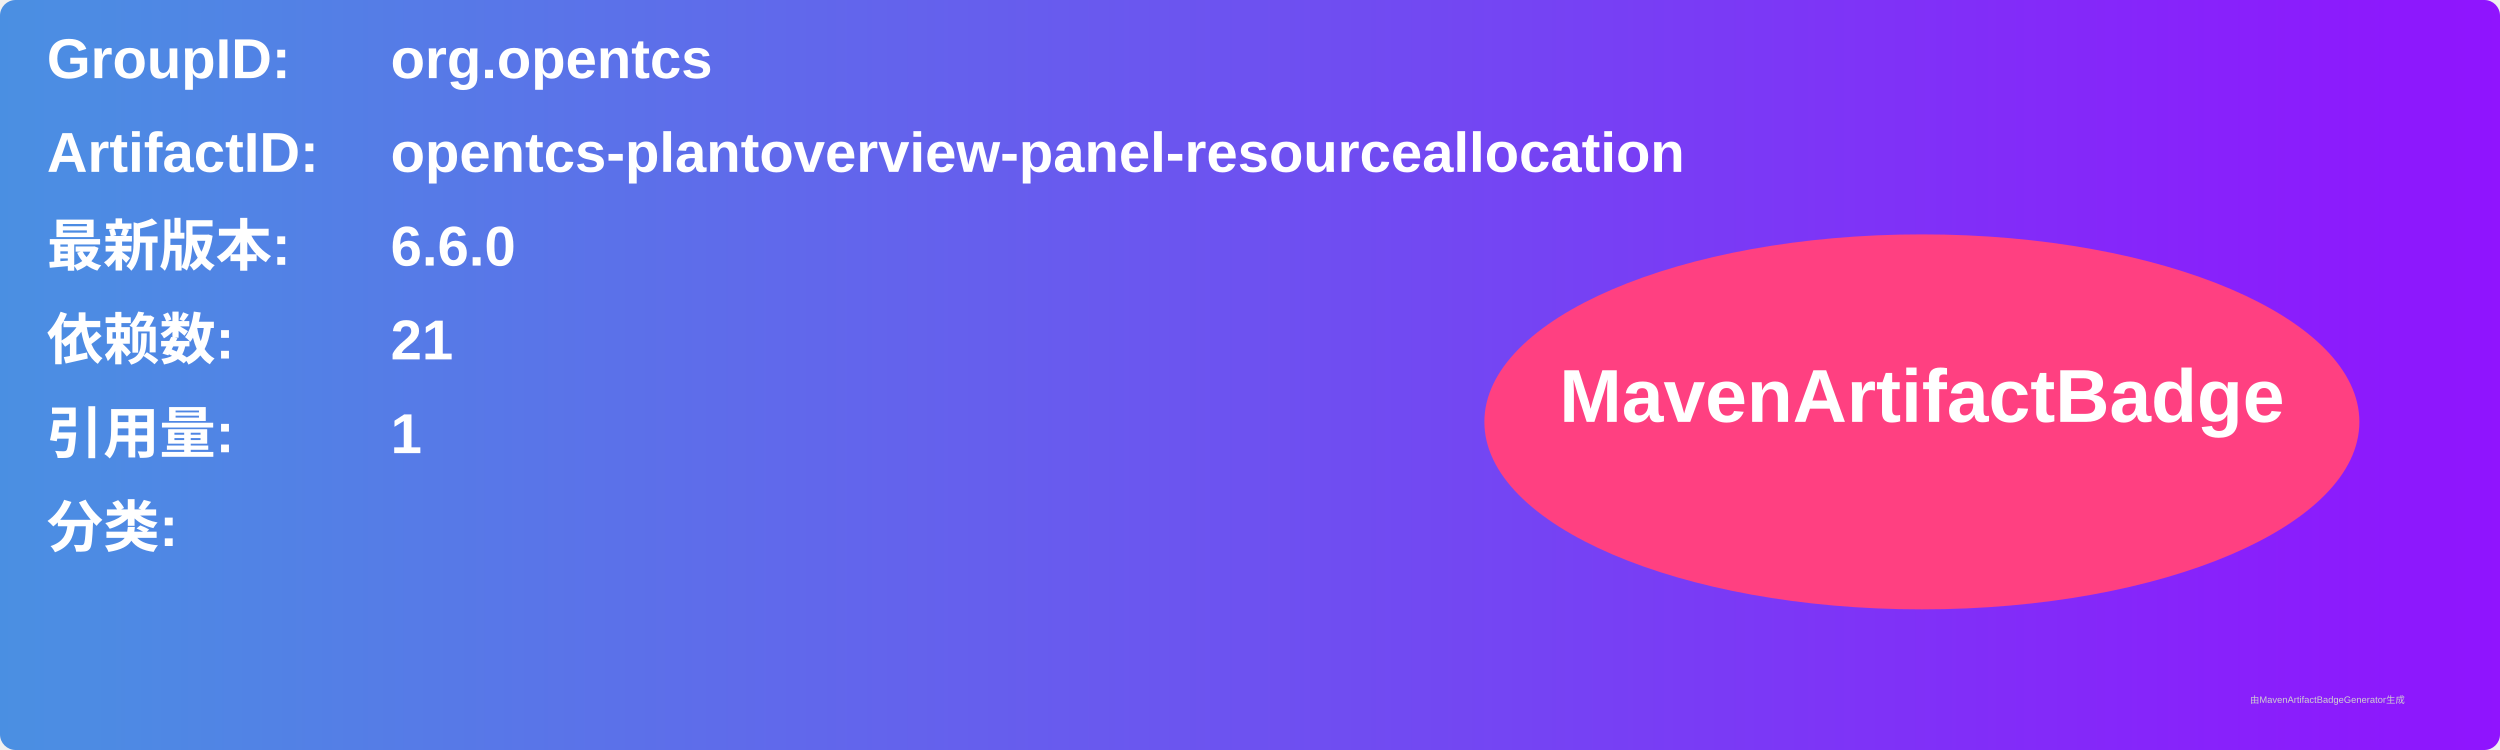
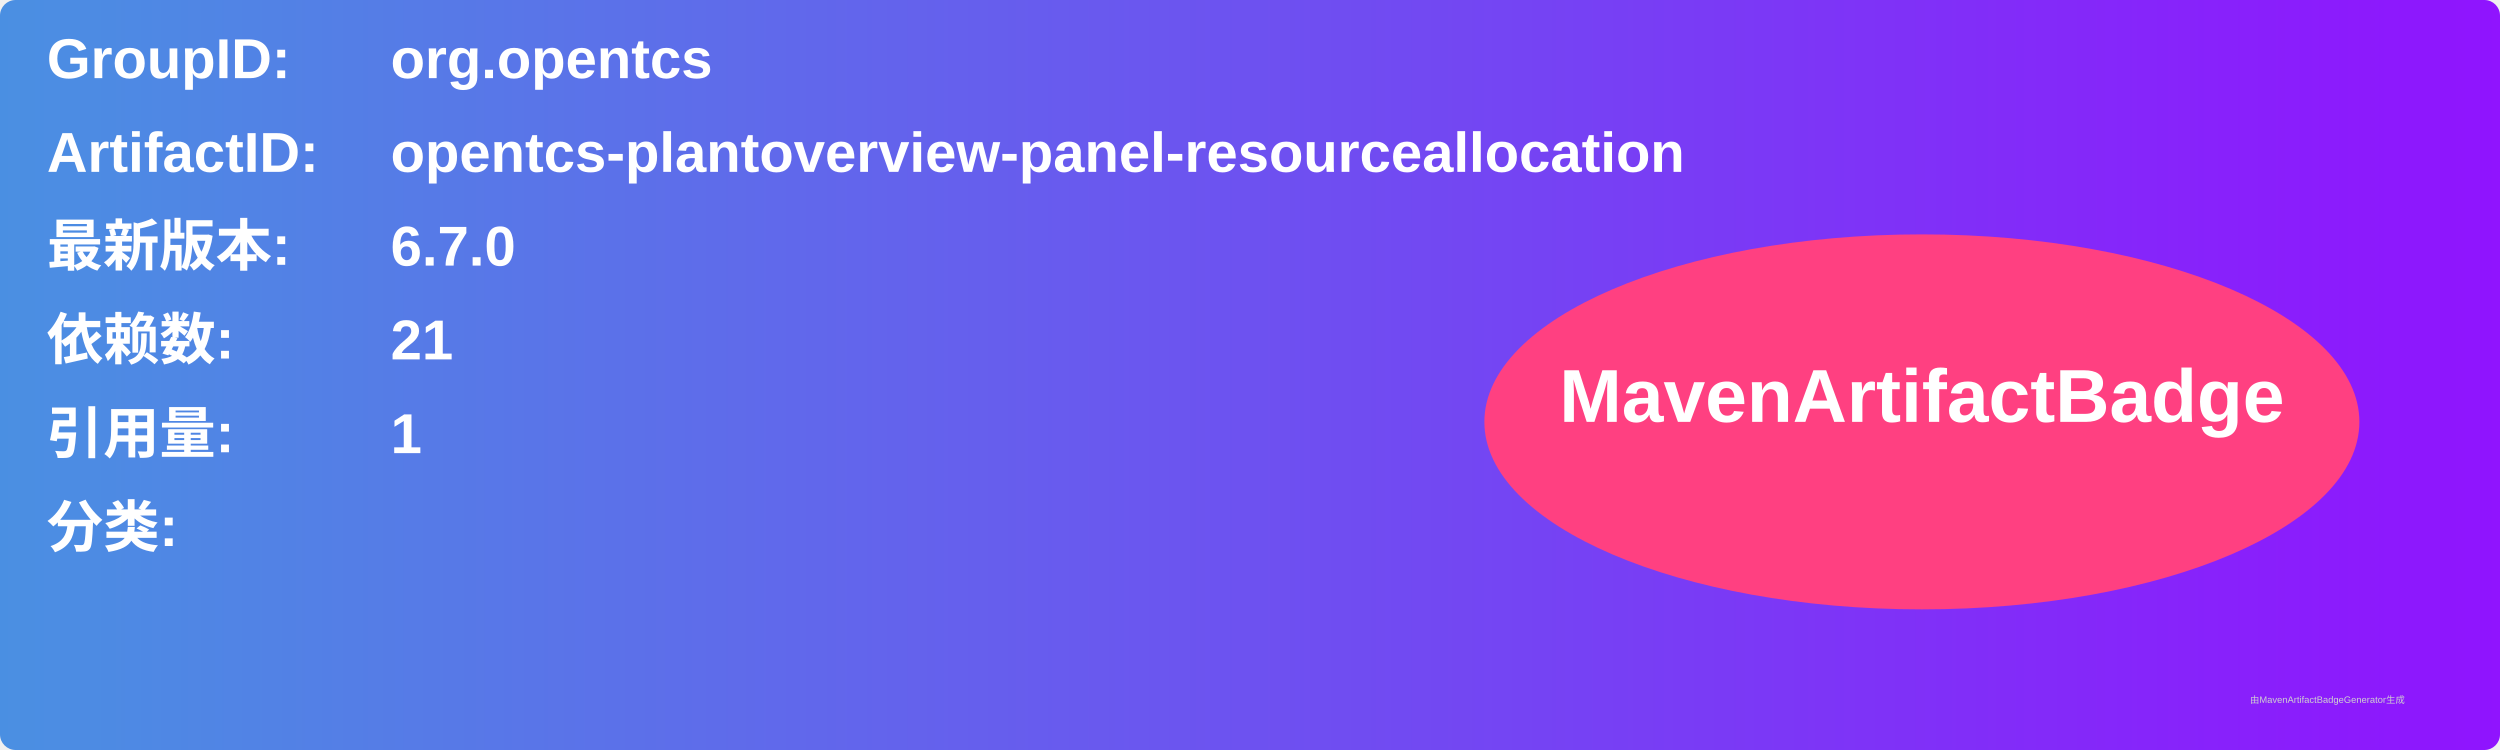
<svg xmlns="http://www.w3.org/2000/svg" width="800" height="240" viewBox="0 0 800 240">
  <linearGradient id="grad" x1="0%" y1="0%" x2="100%" y2="0%">
    <stop offset="0%" stop-color="#4a90e2" />
    <stop offset="100%" stop-color="#9013fe" />
  </linearGradient>
  <rect width="100%" height="100%" rx="5" ry="5" fill="url(#grad)" />
  <g transform="translate(15, 15)">
    <text x="0" y="10" font-family="Arial" font-size="18" fill="white" font-weight="bold" width="260">GroupID:</text>
    <text x="110" y="10" font-family="Arial" font-size="18" fill="white" font-weight="bold" width="460">org.opentcs</text>
    <text x="0" y="40" font-family="Arial" font-size="18" fill="white" font-weight="bold" width="260">ArtifactID:</text>
    <text x="110" y="40" font-family="Arial" font-size="18" fill="white" font-weight="bold" width="460">opentcs-plantoverview-panel-resourceallocation</text>
    <text x="0" y="70" font-family="Arial" font-size="18" fill="white" font-weight="bold">最新版本:</text>
    <text x="110" y="70" font-family="Arial" font-size="18" fill="white" font-weight="bold">
-       <tspan font-weight="bold">6.6.0</tspan>
+       <tspan font-weight="bold">6.7.0</tspan>
    </text>
    <text x="0" y="100" font-family="Arial" font-size="18" fill="white" font-weight="bold">依赖数: </text>
    <text x="110" y="100" font-family="Arial" font-size="18" fill="white">
      <tspan font-weight="bold">21</tspan>
    </text>
    <text x="0" y="130" font-family="Arial" font-size="18" fill="white" font-weight="bold">引用量: </text>
    <text x="110" y="130" font-family="Arial" font-size="18" fill="white">
      <tspan font-weight="bold">1</tspan>
    </text>
    <text x="0" y="160" font-family="Arial" font-size="18" fill="white" font-weight="bold">分类:</text>
    <text x="10" y="190" font-family="Arial" font-size="10" fill="white">
      <tspan font-weight="bold" />
    </text>
    <ellipse cx="600" cy="120" rx="140" ry="60" fill="#ff4081" />
    <text x="600" y="120" text-anchor="middle" font-family="Arial" font-size="24" fill="white" font-weight="bold">MavenArtifactBadge</text>
  </g>
  <text x="720" y="225" font-family="Arial" font-size="3" fill="#d0d0d0">由MavenArtifactBadgeGenerator生成</text>
</svg>
